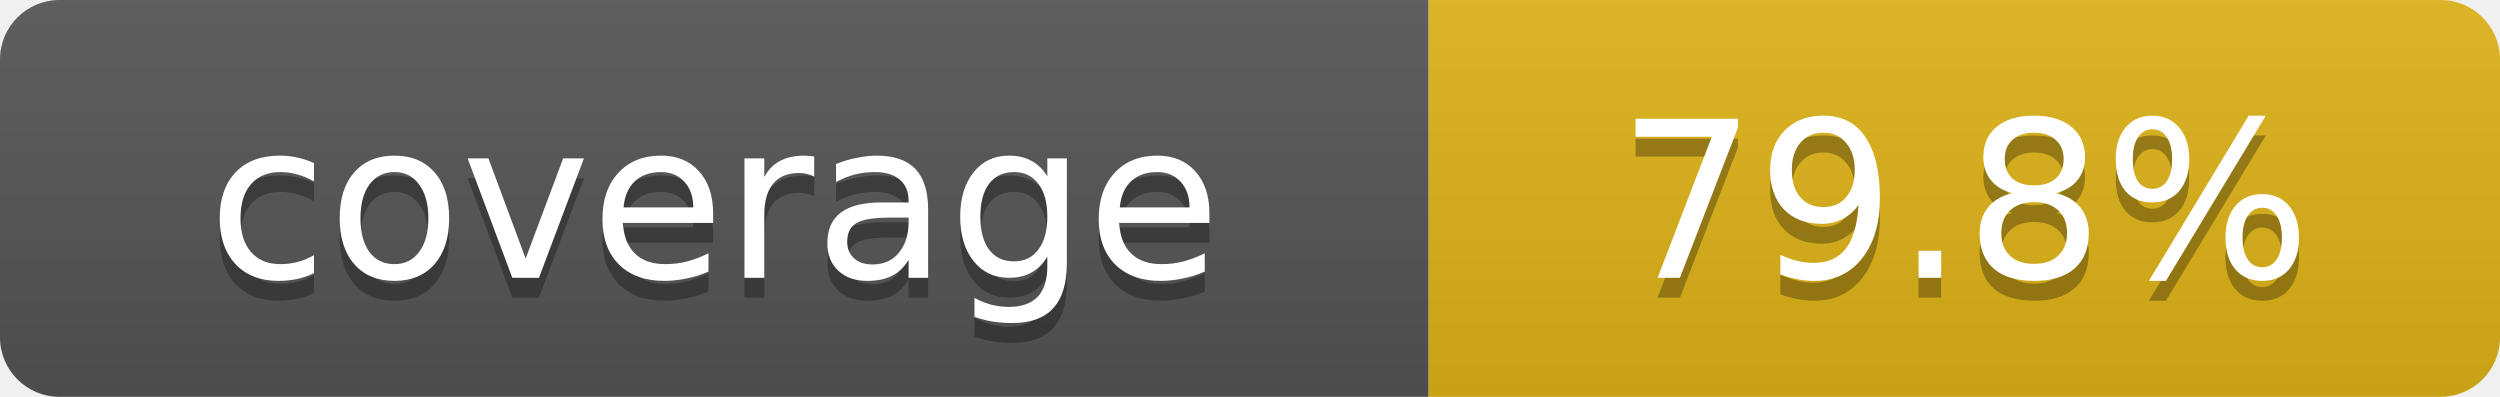
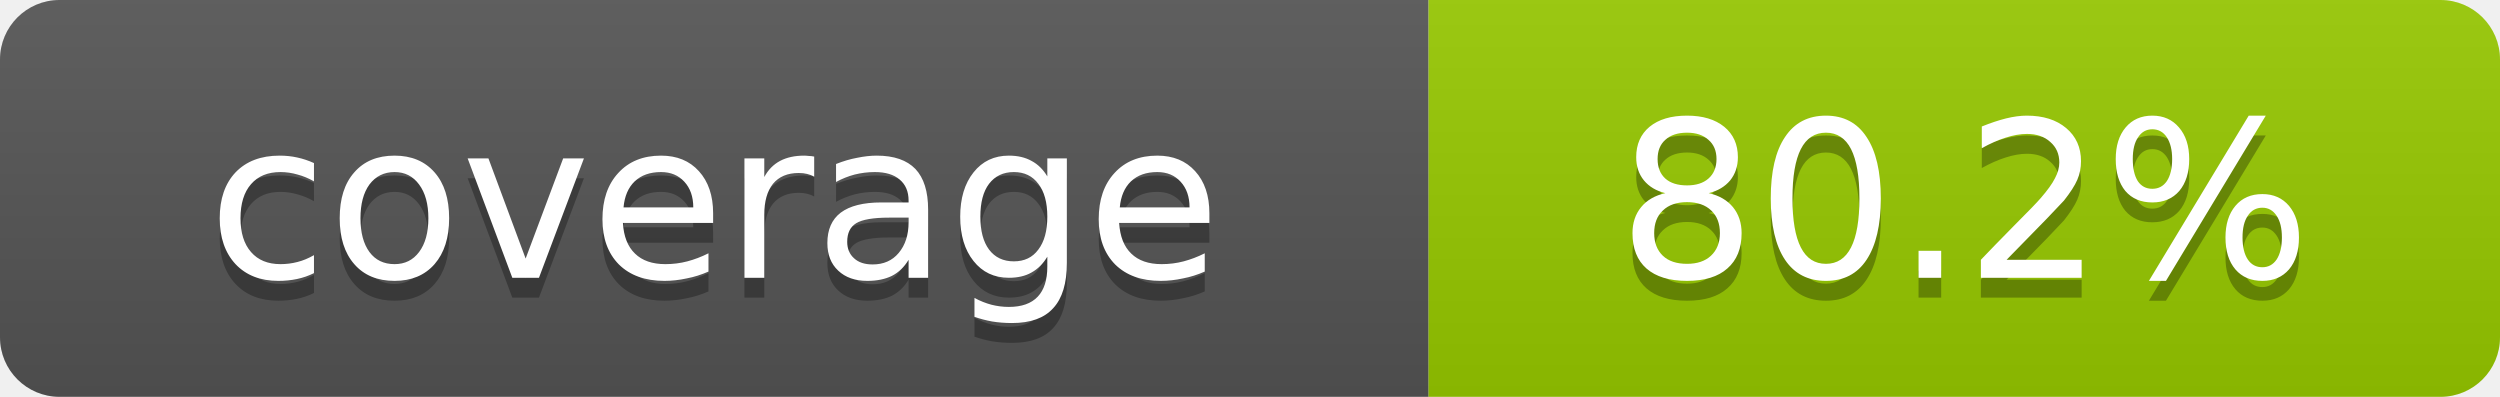
- <svg xmlns="http://www.w3.org/2000/svg" width="126" height="20" role="img" aria-label="coverage: 79.8%">
+ <svg xmlns="http://www.w3.org/2000/svg" width="126" height="20" role="img" aria-label="coverage: 80.2%">
  <linearGradient id="s" x2="0" y2="100%">
    <stop offset="0" stop-color="#bbb" stop-opacity=".1" />
    <stop offset="1" stop-opacity=".1" />
  </linearGradient>
  <clipPath id="r">
    <rect width="126" height="20" rx="3" />
  </clipPath>
  <g clip-path="url(#r)">
    <rect width="72" height="20" fill="#555" />
-     <rect x="72" width="54" height="20" fill="#dfb317" />
+     <rect x="72" width="54" height="20" fill="#97ca00" />
    <rect width="126" height="20" fill="url(#s)" />
  </g>
  <g fill="#fff" text-anchor="middle" font-family="Verdana,Geneva,DejaVu Sans,sans-serif" font-size="11">
    <text x="36" y="15" fill="#010101" fill-opacity=".3">coverage</text>
    <text x="36" y="14">coverage</text>
-     <text x="99" y="15" fill="#010101" fill-opacity=".3">79.8%</text>
-     <text x="99" y="14">79.8%</text>
+     <text x="99" y="15" fill="#010101" fill-opacity=".3">80.2%</text>
+     <text x="99" y="14">80.2%</text>
  </g>
</svg>
